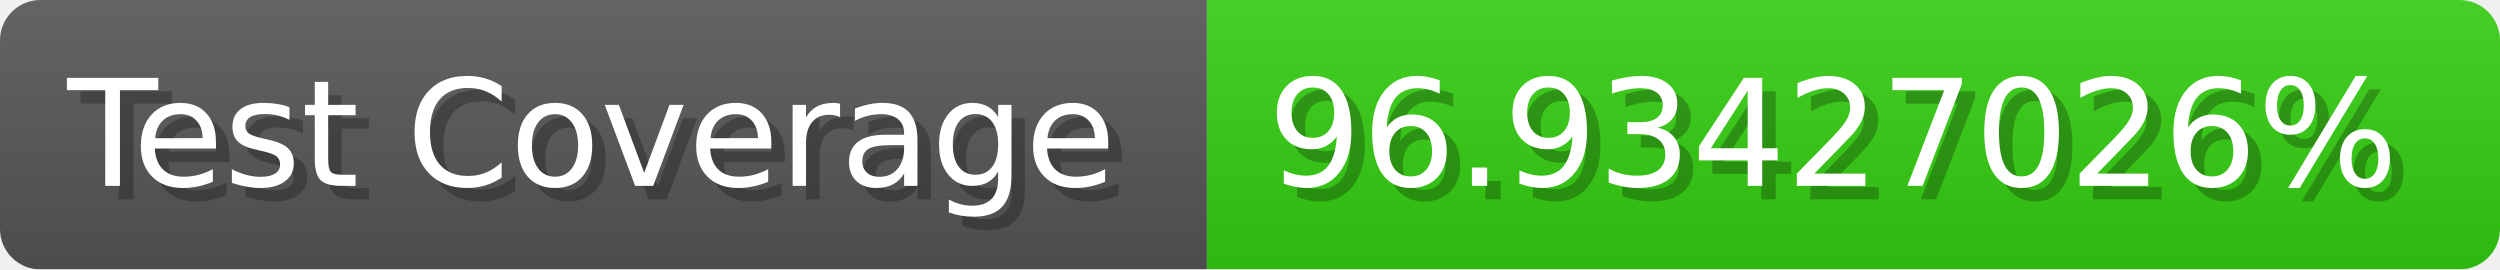
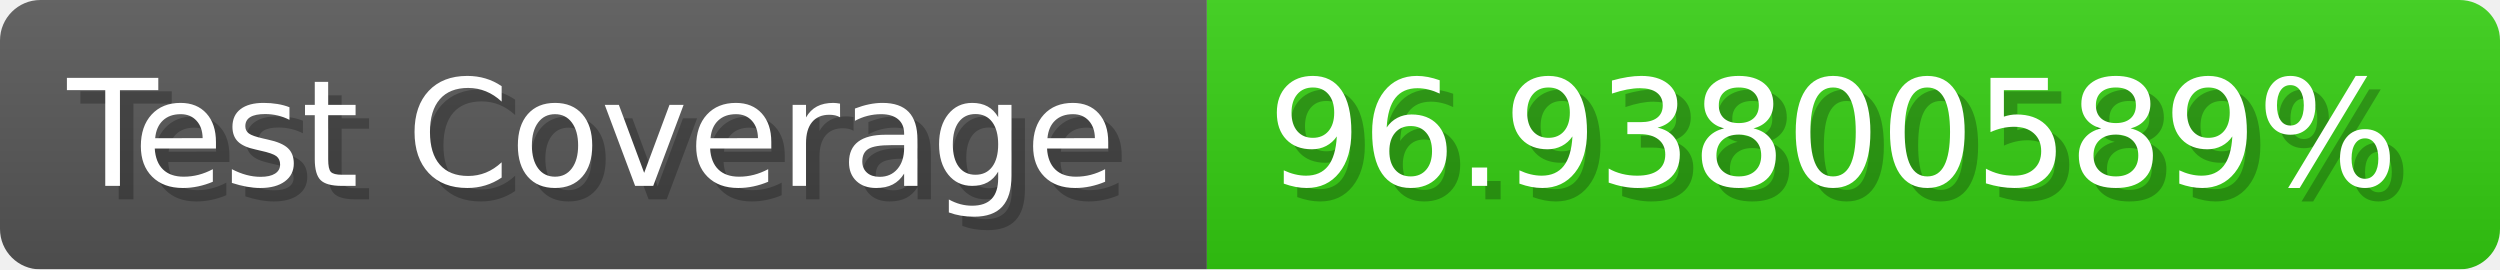
- <svg xmlns="http://www.w3.org/2000/svg" width="185.6" height="20" viewBox="0 0 1856 200" role="img" aria-label="Test Coverage: 96.93427026%">
+ <svg xmlns="http://www.w3.org/2000/svg" width="185.6" height="20" viewBox="0 0 1856 200" role="img" aria-label="Test Coverage: 96.93800589%">
  <linearGradient id="a" x2="0" y2="100%">
    <stop offset="0" stop-opacity=".1" stop-color="#EEE" />
    <stop offset="1" stop-opacity=".1" />
  </linearGradient>
  <mask id="m">
    <rect width="1856" height="200" rx="30" fill="#FFF" />
  </mask>
  <g mask="url(#m)">
    <rect width="896" height="200" fill="#555" />
    <rect width="960" height="200" fill="#3C1" x="896" />
    <rect width="1856" height="200" fill="url(#a)" />
  </g>
  <g aria-hidden="true" fill="#fff" text-anchor="start" font-family="Verdana,DejaVu Sans,sans-serif" font-size="110">
    <text x="60" y="148" textLength="796" fill="#000" opacity="0.25">Test Coverage</text>
    <text x="50" y="138" textLength="796">Test Coverage</text>
-     <text x="951" y="148" textLength="860" fill="#000" opacity="0.25">96.93427026%</text>
-     <text x="941" y="138" textLength="860">96.93427026%</text>
+     <text x="951" y="148" textLength="860" fill="#000" opacity="0.25">96.93800589%</text>
+     <text x="941" y="138" textLength="860">96.93800589%</text>
  </g>
</svg>
